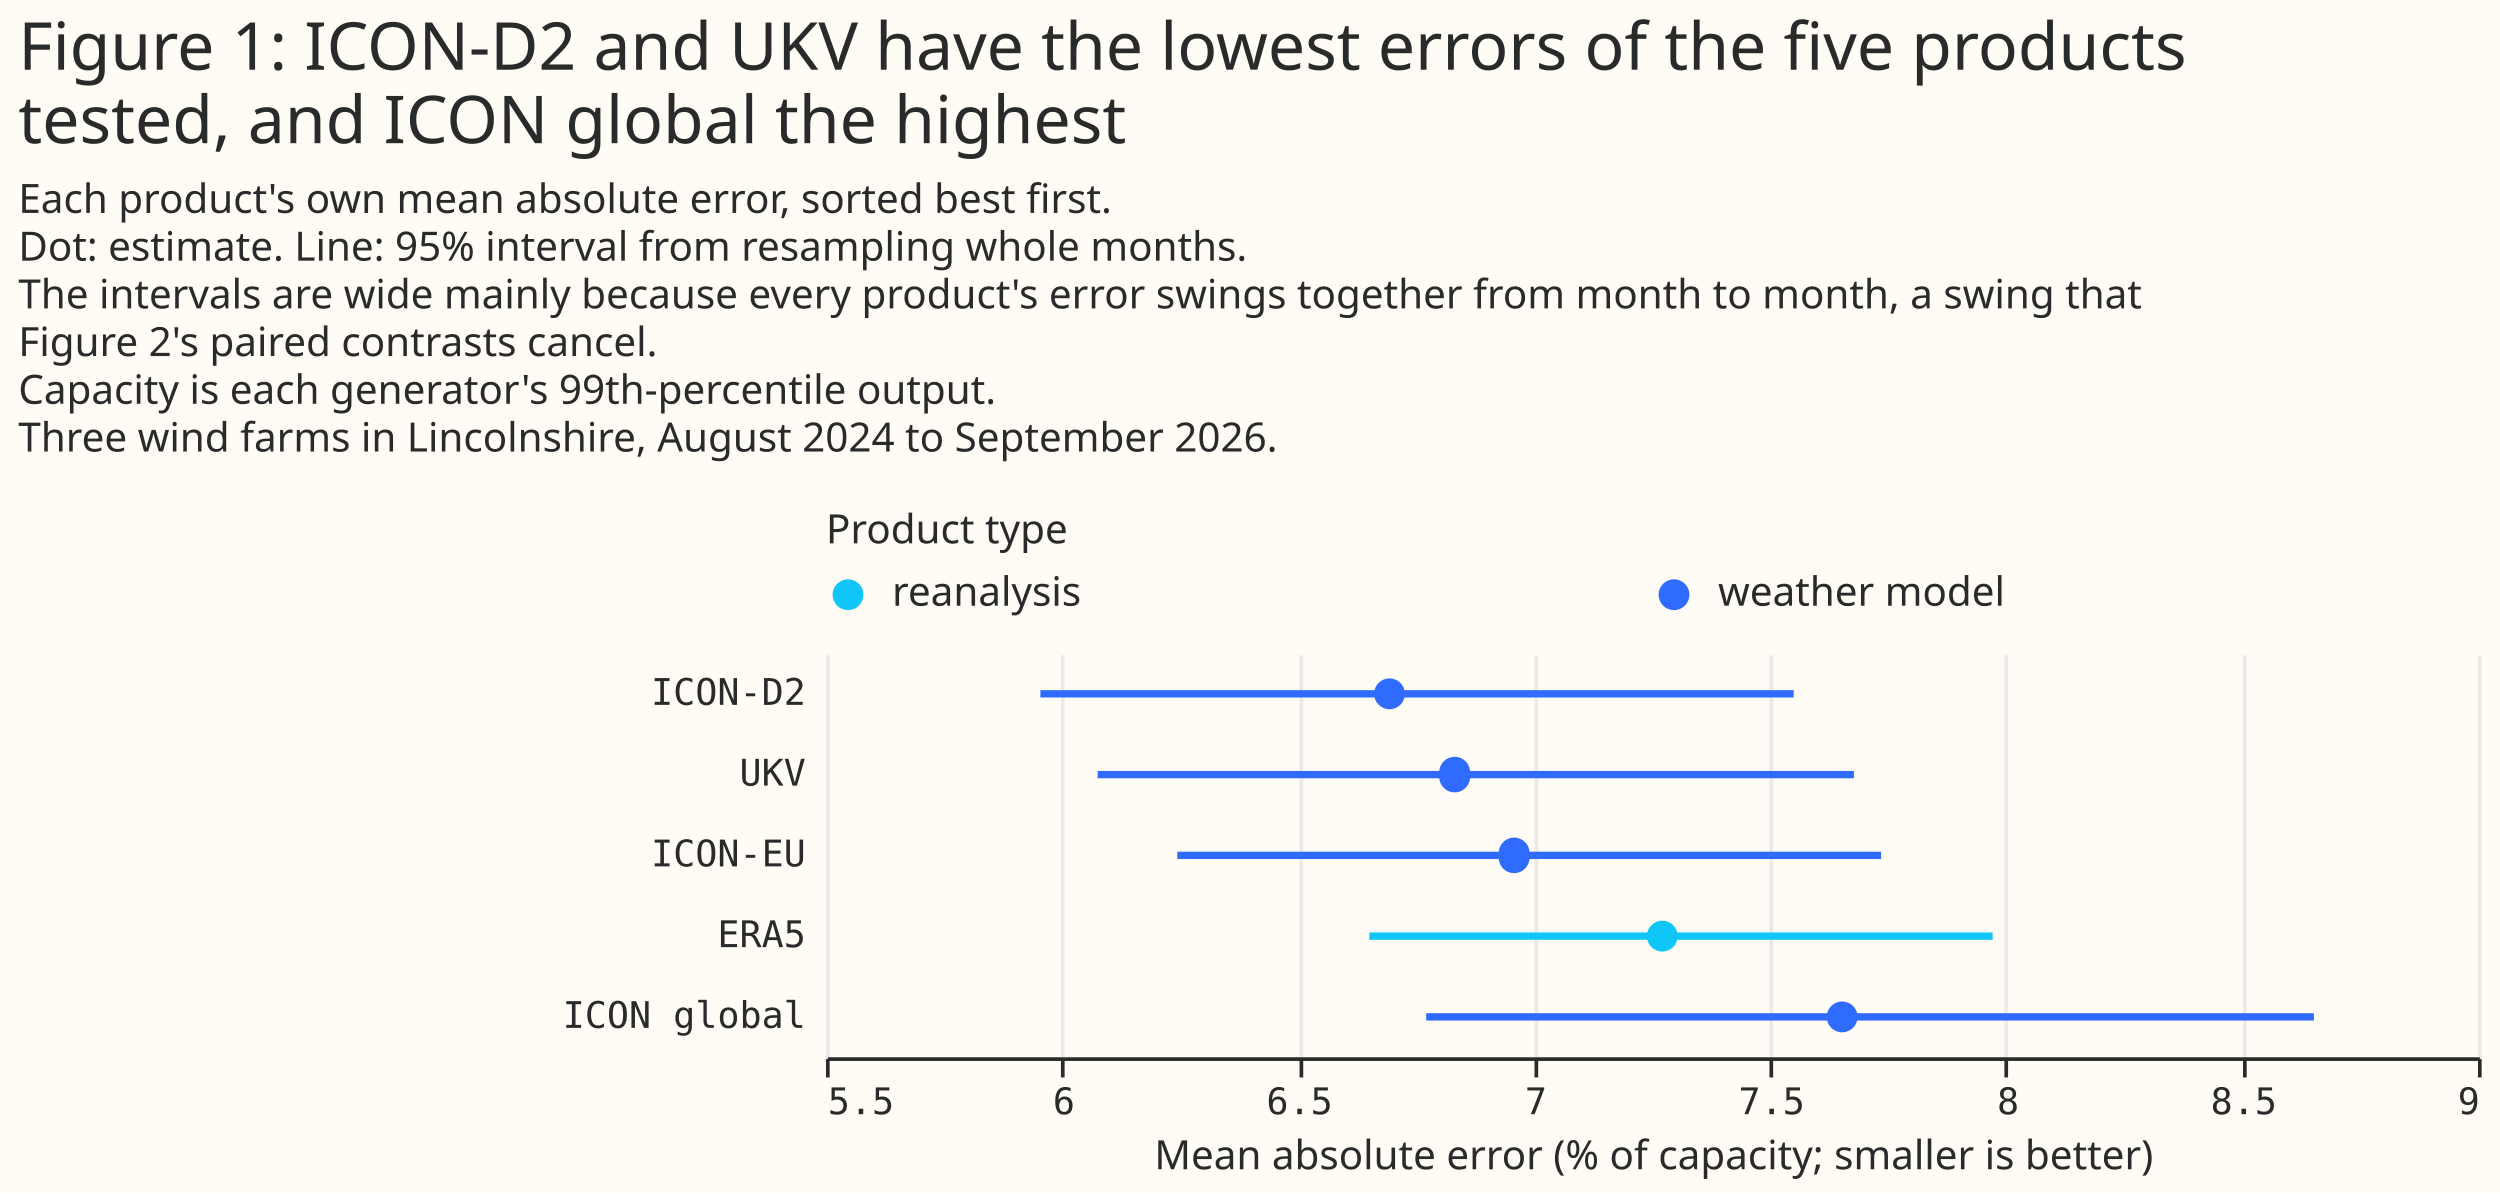
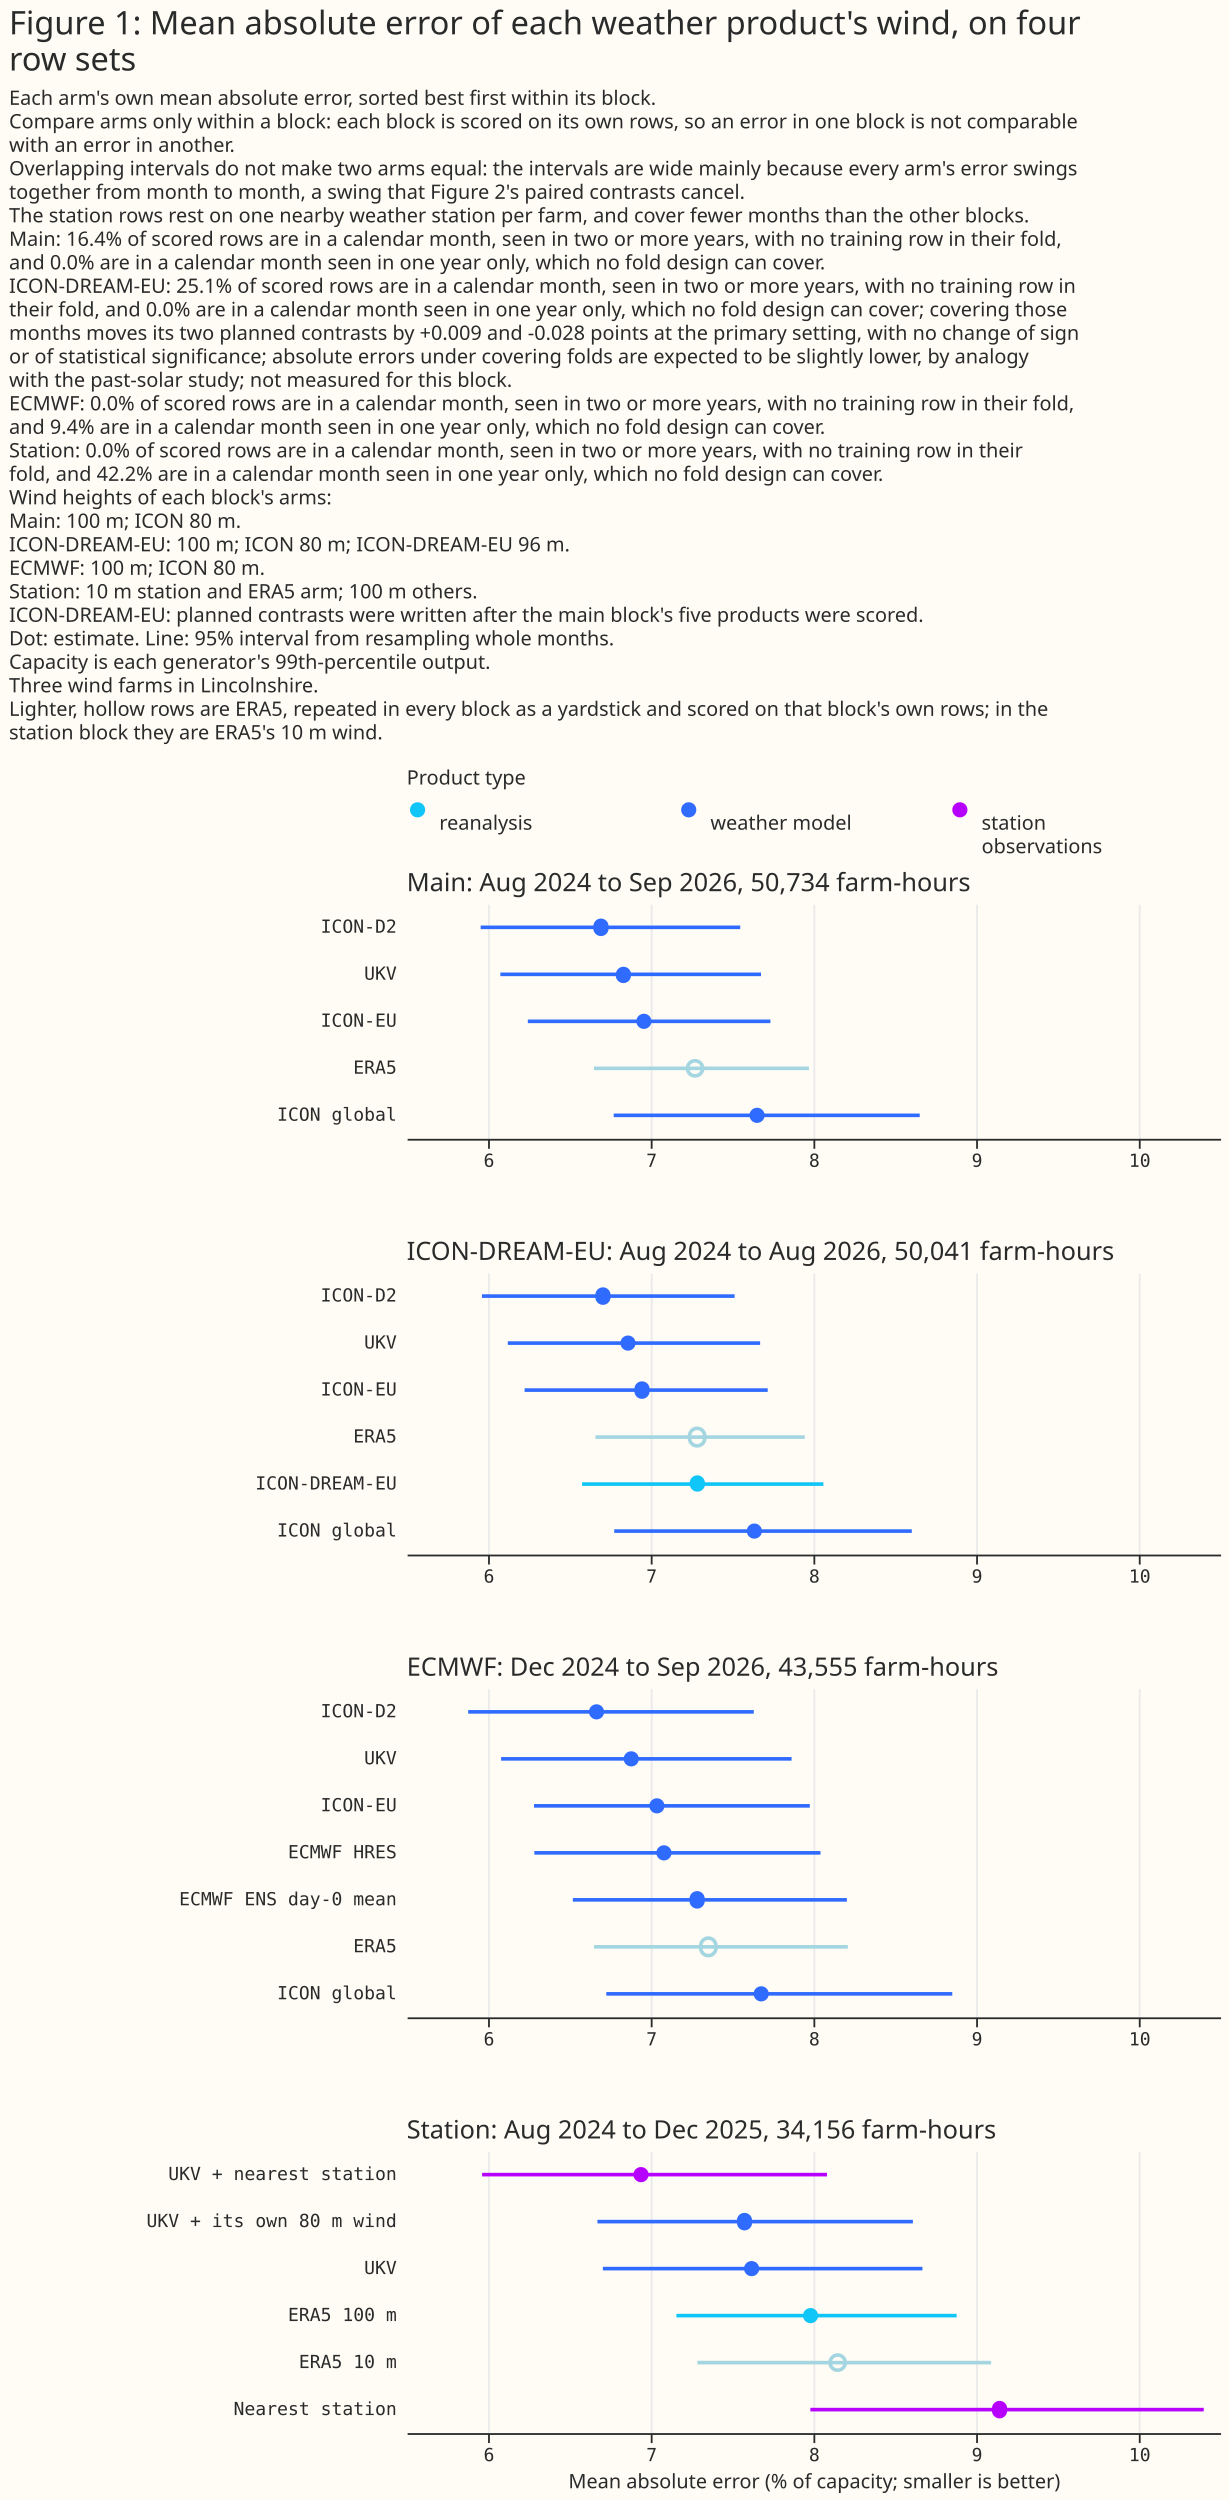
- <svg xmlns="http://www.w3.org/2000/svg" width="681" height="325" class="marks" viewBox="0 0 681 325">
-   <path fill="#fffbf5" d="M0 0h681v325H0z" />
+ <svg xmlns="http://www.w3.org/2000/svg" width="680" height="1383" class="marks" viewBox="0 0 680 1383">
+   <path fill="#fffbf5" d="M0 0h680v1383H0z" />
  <g fill="none" stroke-miterlimit="10" aria-roledescription="group mark container" class="mark-group role-frame root">
-     <path d="M225 154h450z" aria-hidden="true" class="background" />
+     <path d="M225 440h450z" aria-hidden="true" class="background" />
    <g aria-roledescription="group mark container" class="mark-group role-scope concat_0_group">
      <g aria-roledescription="group mark container" class="mark-group role-scope concat_0_concat_0_group">
-         <path fill="#fffbf5" d="M225 154h450v16H225Z" aria-hidden="true" class="background" />
+         <path fill="#fffbf5" d="M225 440h450v29H225Z" aria-hidden="true" class="background" />
        <g aria-roledescription="symbol mark container" class="mark-symbol role-mark concat_0_concat_0_layer_0_marks">
-           <path fill="#10c5f7" d="M235.2 162a4.2 4.2 0 1 1-8.4 0 4.2 4.2 0 1 1 8.4 0" aria-label="x: 6; colour: #10C5F7; shape: circle" aria-roledescription="point" />
-           <path fill="#306bff" d="M460.2 162a4.2 4.2 0 1 1-8.4 0 4.2 4.2 0 1 1 8.4 0" aria-label="x: 231; colour: #306BFF; shape: circle" aria-roledescription="point" />
+           <path fill="#10c5f7" d="M235.2 448a4.2 4.2 0 1 1-8.4 0 4.2 4.2 0 1 1 8.4 0" aria-label="x: 6; colour: #10C5F7; shape: circle" aria-roledescription="point" />
+           <path fill="#306bff" d="M385.2 448a4.2 4.2 0 1 1-8.4 0 4.2 4.2 0 1 1 8.4 0" aria-label="x: 156; colour: #306BFF; shape: circle" aria-roledescription="point" />
+           <path fill="#b701ff" d="M535.2 448a4.2 4.2 0 1 1-8.4 0 4.2 4.2 0 1 1 8.4 0" aria-label="x: 306; colour: #B701FF; shape: circle" aria-roledescription="point" />
        </g>
        <g fill="#292b2b" aria-roledescription="text mark container" class="mark-text role-mark concat_0_concat_0_layer_2_marks" font-family="Matter XH, DM Sans, sans-serif" font-size="11">
-           <text aria-label="x: 6; label: reanalysis" aria-roledescription="text mark" transform="translate(243 165)">reanalysis</text>
-           <text aria-label="x: 231; label: weather model" aria-roledescription="text mark" transform="translate(468 165)">weather model</text>
+           <text aria-label="x: 6; label: reanalysis" aria-roledescription="text mark" transform="translate(243 459)">reanalysis</text>
+           <text aria-label="x: 156; label: weather model" aria-roledescription="text mark" transform="translate(393 459)">weather model</text>
+           <text aria-label="x: 306; label: station observations" aria-roledescription="text mark" transform="translate(543 459)">
+             <tspan>station</tspan>
+             <tspan x="0" dy="13">observations</tspan>
+           </text>
        </g>
        <g class="mark-group role-title">
-           <text fill="#292b2b" aria-label="Title text 'Product type'" aria-roledescription="title" class="mark-text role-title-text" font-family="Matter XH, DM Sans, sans-serif" font-size="11" pointer-events="none" transform="translate(225 148)">Product type</text>
+           <text fill="#292b2b" aria-label="Title text 'Product type'" aria-roledescription="title" class="mark-text role-title-text" font-family="Matter XH, DM Sans, sans-serif" font-size="11" pointer-events="none" transform="translate(225 434)">Product type</text>
        </g>
      </g>
      <g aria-roledescription="group mark container" class="mark-group role-scope concat_0_concat_1_group">
-         <path fill="#fffbf5" d="M225 178h450v110H225Z" aria-hidden="true" class="background" />
+         <path fill="#fffbf5" d="M225 500h450v130H225Z" aria-hidden="true" class="background" />
        <g aria-hidden="true" class="mark-group role-axis">
-           <path stroke="#eaeaea" d="M225.5 288.5v-110m64 110v-110m65 110v-110m64 110v-110m64 110v-110m64 110v-110m65 110v-110m64 110v-110" class="mark-rule role-axis-grid" pointer-events="none" />
-         </g>
-         <g aria-label="X-axis titled 'Mean absolute error (% of capacity; smaller is better)' for a linear scale with values from 5.5 to 9" aria-roledescription="axis" class="mark-group role-axis" pointer-events="none">
-           <path stroke="#292b2b" d="M225.5 288.5v5m64-5v5m65-5v5m64-5v5m64-5v5m64-5v5m65-5v5m64-5v5" class="mark-rule role-axis-tick" />
-           <g fill="#292b2b" class="mark-text role-axis-label" font-family="Matter Semi Mono, Roboto Mono, monospace" font-size="10">
-             <text transform="translate(225.5 303.5)">5.5</text>
-             <text text-anchor="middle" transform="translate(289.8 303.5)">6</text>
-             <text text-anchor="middle" transform="translate(354 303.5)">6.5</text>
-             <text text-anchor="middle" transform="translate(418.4 303.5)">7</text>
-             <text text-anchor="middle" transform="translate(482.6 303.5)">7.5</text>
-             <text text-anchor="middle" transform="translate(547 303.5)">8</text>
-             <text text-anchor="middle" transform="translate(611.2 303.5)">8.5</text>
-             <text text-anchor="end" transform="translate(675.5 303.5)">9</text>
+           <path stroke="#eaeaea" d="M270.5 630.5v-130m90 130v-130m90 130v-130m90 130v-130m90 130v-130" class="mark-rule role-axis-grid" pointer-events="none" />
+         </g>
+         <g aria-label="X-axis for a linear scale with values from 5.5 to 10.5" aria-roledescription="axis" class="mark-group role-axis" pointer-events="none">
+           <path stroke="#292b2b" d="M270.5 630.5v5m90-5v5m90-5v5m90-5v5m90-5v5" class="mark-rule role-axis-tick" />
+           <g fill="#292b2b" class="mark-text role-axis-label" font-family="Matter Semi Mono, Roboto Mono, monospace" font-size="10" text-anchor="middle">
+             <text transform="translate(270.5 645.5)">6</text>
+             <text transform="translate(360.5 645.5)">7</text>
+             <text transform="translate(450.5 645.5)">8</text>
+             <text transform="translate(540.5 645.5)">9</text>
+             <text transform="translate(630.5 645.5)">10</text>
          </g>
-           <path stroke="#292b2b" d="M225.5 288.5h450" class="mark-rule role-axis-domain" />
-           <text fill="#292b2b" class="mark-text role-axis-title" font-family="Matter XH, DM Sans, sans-serif" font-size="11" text-anchor="middle" transform="translate(450.5 318.5)">Mean absolute error (% of capacity; smaller is better)</text>
+           <path stroke="#292b2b" d="M225.5 630.5h450" class="mark-rule role-axis-domain" />
        </g>
        <g aria-label="Y-axis for a discrete scale with 5 values: ICON-D2, UKV, ICON-EU, ERA5, ICON global" aria-roledescription="axis" class="mark-group role-axis">
          <g fill="#292b2b" class="mark-text role-axis-label" font-family="Matter Semi Mono, Roboto Mono, monospace" font-size="10" pointer-events="none" text-anchor="end">
-             <text transform="translate(219.5 192)">ICON-D2</text>
-             <text transform="translate(219.5 214)">UKV</text>
-             <text transform="translate(219.5 236)">ICON-EU</text>
-             <text transform="translate(219.5 258)">ERA5</text>
-             <text transform="translate(219.5 280)">ICON global</text>
+             <text transform="translate(219.5 516)">ICON-D2</text>
+             <text transform="translate(219.5 542)">UKV</text>
+             <text transform="translate(219.5 568)">ICON-EU</text>
+             <text transform="translate(219.5 594)">ERA5</text>
+             <text transform="translate(219.5 620)">ICON global</text>
          </g>
        </g>
-         <g stroke-width="2" aria-hidden="true" class="mark-rule role-mark concat_0_concat_1_layer_0_marks" clip-path="url(#a)" transform="translate(225 178)">
-           <path stroke="#306bff" d="M58.4 11h205.2M74 33h206M95.7 55h191.7" />
-           <path stroke="#10c5f7" d="M148 77h169.8" />
-           <path stroke="#306bff" d="M163.5 99h241.8" />
-         </g>
-         <g aria-hidden="true" class="mark-symbol role-mark concat_0_concat_1_layer_1_marks" clip-path="url(#b)" transform="translate(225 178)">
-           <path fill="#306bff" d="M157.7 11a4.2 4.2 0 1 1-8.4 0 4.2 4.2 0 1 1 8.4 0m17.7 22a4.2 4.2 0 1 1-8.3 0 4.2 4.2 0 1 1 8.3 0m16.2 22a4.2 4.2 0 1 1-8.3 0 4.2 4.2 0 1 1 8.3 0" />
-           <path fill="#10c5f7" d="M232 77a4.2 4.2 0 1 1-8.4 0 4.2 4.2 0 1 1 8.4 0" />
-           <path fill="#306bff" d="M281 99a4.2 4.2 0 1 1-8.4 0 4.2 4.2 0 1 1 8.4 0" />
-         </g>
+         <g stroke-width="2" aria-hidden="true" class="mark-rule role-mark concat_0_concat_1_layer_0_marks" clip-path="url(#a)" transform="translate(225 500)">
+           <path stroke="#306bff" d="M40.9 13h143.6M51.8 39H196M67 65h134.2" />
+           <path stroke="#a3d6e0" d="M103.6 91h118.9" />
+           <path stroke="#306bff" d="M114.5 117h169.3" />
+         </g>
+         <g fill="#306bff" aria-hidden="true" class="mark-symbol role-mark concat_0_concat_1_layer_1_marks" clip-path="url(#b)" transform="translate(225 500)">
+           <path d="M111.6 13a4.2 4.2 0 1 1-8.3 0 4.2 4.2 0 1 1 8.3 0M124 39a4.2 4.2 0 1 1-8.3 0 4.2 4.2 0 1 1 8.4 0m11.3 26a4.2 4.2 0 1 1-8.4 0 4.2 4.2 0 1 1 8.4 0m62.6 52a4.2 4.2 0 1 1-8.4 0 4.2 4.2 0 1 1 8.4 0" />
+         </g>
+         <g aria-hidden="true" class="mark-symbol role-mark concat_0_concat_1_layer_2_marks" clip-path="url(#c)" transform="translate(225 500)">
+           <path stroke="#a3d6e0" stroke-width="2" d="M163.7 91a4.2 4.2 0 1 1-8.4 0 4.2 4.2 0 1 1 8.4 0" />
+         </g>
+         <g class="mark-group role-title">
+           <text fill="#292b2b" aria-label="Title text 'Main: Aug 2024 to Sep 2026, 50,734 farm-hours'" aria-roledescription="title" class="mark-text role-title-text" font-family="Matter XH, DM Sans, sans-serif" font-size="14" pointer-events="none" transform="translate(225 493)">Main: Aug 2024 to Sep 2026, 50,734 farm-hours</text>
+         </g>
+       </g>
+     </g>
+     <g aria-roledescription="group mark container" class="mark-group role-scope concat_1_group">
+       <path fill="#fffbf5" d="M225 704h450v156H225Z" aria-hidden="true" class="background" />
+       <g aria-hidden="true" class="mark-group role-axis">
+         <path stroke="#eaeaea" d="M270.5 860.5v-156m90 156v-156m90 156v-156m90 156v-156m90 156v-156" class="mark-rule role-axis-grid" pointer-events="none" />
+       </g>
+       <g aria-label="X-axis for a linear scale with values from 5.5 to 10.5" aria-roledescription="axis" class="mark-group role-axis" pointer-events="none">
+         <path stroke="#292b2b" d="M270.5 860.5v5m90-5v5m90-5v5m90-5v5m90-5v5" class="mark-rule role-axis-tick" />
+         <g fill="#292b2b" class="mark-text role-axis-label" font-family="Matter Semi Mono, Roboto Mono, monospace" font-size="10" text-anchor="middle">
+           <text transform="translate(270.5 875.5)">6</text>
+           <text transform="translate(360.5 875.5)">7</text>
+           <text transform="translate(450.5 875.5)">8</text>
+           <text transform="translate(540.5 875.5)">9</text>
+           <text transform="translate(630.5 875.5)">10</text>
+         </g>
+         <path stroke="#292b2b" d="M225.5 860.5h450" class="mark-rule role-axis-domain" />
+       </g>
+       <g aria-label="Y-axis for a discrete scale with 6 values: ICON-D2, UKV, ICON-EU, ERA5, ICON-DREAM-EU, ICON global" aria-roledescription="axis" class="mark-group role-axis">
+         <g fill="#292b2b" class="mark-text role-axis-label" font-family="Matter Semi Mono, Roboto Mono, monospace" font-size="10" pointer-events="none" text-anchor="end">
+           <text transform="translate(219.5 720)">ICON-D2</text>
+           <text transform="translate(219.5 746)">UKV</text>
+           <text transform="translate(219.5 772)">ICON-EU</text>
+           <text transform="translate(219.5 798)">ERA5</text>
+           <text transform="translate(219.5 824)">ICON-DREAM-EU</text>
+           <text transform="translate(219.5 850)">ICON global</text>
+         </g>
+       </g>
+       <g stroke-width="2" aria-hidden="true" class="mark-rule role-mark concat_1_layer_0_marks" clip-path="url(#d)" transform="translate(225 704)">
+         <path stroke="#306bff" d="M41.6 13h139.8M55.9 39h139.6M65.2 65h134.5" />
+         <path stroke="#a3d6e0" d="M104.4 91h115.8" />
+         <path stroke="#10c5f7" d="M97 117h133.5" />
+         <path stroke="#306bff" d="M114.8 143h164.6" />
+       </g>
+       <g aria-hidden="true" class="mark-symbol role-mark concat_1_layer_1_marks" clip-path="url(#e)" transform="translate(225 704)">
+         <path fill="#306bff" d="M112.7 13a4.2 4.2 0 1 1-8.3 0 4.2 4.2 0 1 1 8.3 0m13.9 26a4.2 4.2 0 1 1-8.4 0 4.2 4.2 0 1 1 8.4 0m7.7 26a4.2 4.2 0 1 1-8.3 0 4.2 4.2 0 1 1 8.3 0" />
+         <path fill="#10c5f7" d="M165 117a4.2 4.2 0 1 1-8.4 0 4.2 4.2 0 1 1 8.3 0" />
+         <path fill="#306bff" d="M196.5 143a4.2 4.2 0 1 1-8.4 0 4.2 4.2 0 1 1 8.4 0" />
+       </g>
+       <g aria-hidden="true" class="mark-symbol role-mark concat_1_layer_2_marks" clip-path="url(#f)" transform="translate(225 704)">
+         <path stroke="#a3d6e0" stroke-width="2" d="M164.8 91a4.2 4.2 0 1 1-8.3 0 4.2 4.2 0 1 1 8.3 0" />
+       </g>
+       <g class="mark-group role-title">
+         <text fill="#292b2b" aria-label="Title text 'ICON-DREAM-EU: Aug 2024 to Aug 2026, 50,041 farm-hours'" aria-roledescription="title" class="mark-text role-title-text" font-family="Matter XH, DM Sans, sans-serif" font-size="14" pointer-events="none" transform="translate(225 697)">ICON-DREAM-EU: Aug 2024 to Aug 2026, 50,041 farm-hours</text>
+       </g>
+     </g>
+     <g aria-roledescription="group mark container" class="mark-group role-scope concat_2_group">
+       <path fill="#fffbf5" d="M225 934h450v182H225Z" aria-hidden="true" class="background" />
+       <g aria-hidden="true" class="mark-group role-axis">
+         <path stroke="#eaeaea" d="M270.5 1116.5v-182m90 182v-182m90 182v-182m90 182v-182m90 182v-182" class="mark-rule role-axis-grid" pointer-events="none" />
+       </g>
+       <g aria-label="X-axis for a linear scale with values from 5.5 to 10.5" aria-roledescription="axis" class="mark-group role-axis" pointer-events="none">
+         <path stroke="#292b2b" d="M270.5 1116.5v5m90-5v5m90-5v5m90-5v5m90-5v5" class="mark-rule role-axis-tick" />
+         <g fill="#292b2b" class="mark-text role-axis-label" font-family="Matter Semi Mono, Roboto Mono, monospace" font-size="10" text-anchor="middle">
+           <text transform="translate(270.5 1131.5)">6</text>
+           <text transform="translate(360.5 1131.5)">7</text>
+           <text transform="translate(450.5 1131.5)">8</text>
+           <text transform="translate(540.5 1131.5)">9</text>
+           <text transform="translate(630.5 1131.5)">10</text>
+         </g>
+         <path stroke="#292b2b" d="M225.5 1116.5h450" class="mark-rule role-axis-domain" />
+       </g>
+       <g aria-label="Y-axis for a discrete scale with 7 values: ICON-D2, UKV, ICON-EU, ECMWF HRES, ECMWF ENS day-0 mean, ERA5, ICON global" aria-roledescription="axis" class="mark-group role-axis">
+         <g fill="#292b2b" class="mark-text role-axis-label" font-family="Matter Semi Mono, Roboto Mono, monospace" font-size="10" pointer-events="none" text-anchor="end">
+           <text transform="translate(219.5 950)">ICON-D2</text>
+           <text transform="translate(219.5 976)">UKV</text>
+           <text transform="translate(219.5 1002)">ICON-EU</text>
+           <text transform="translate(219.5 1028)">ECMWF HRES</text>
+           <text transform="translate(219.5 1054)">ECMWF ENS day-0 mean</text>
+           <text transform="translate(219.5 1080)">ERA5</text>
+           <text transform="translate(219.5 1106)">ICON global</text>
+         </g>
+       </g>
+       <g stroke-width="2" aria-hidden="true" class="mark-rule role-mark concat_2_layer_0_marks" clip-path="url(#g)" transform="translate(225 934)">
+         <path stroke="#306bff" d="M34 13h158M52.2 39h160.7M70.4 65H223M70.6 91h158.3m-137 26h151.6" />
+         <path stroke="#a3d6e0" d="M103.6 143H244" />
+         <path stroke="#306bff" d="M110.4 169h191.4" />
+       </g>
+       <g fill="#306bff" aria-hidden="true" class="mark-symbol role-mark concat_2_layer_1_marks" clip-path="url(#h)" transform="translate(225 934)">
+         <path d="M109.2 13a4.2 4.2 0 1 1-8.4 0 4.2 4.2 0 1 1 8.4 0m19.2 26a4.2 4.2 0 1 1-8.4 0 4.2 4.2 0 1 1 8.4 0m14.2 26a4.2 4.2 0 1 1-8.4 0 4.2 4.2 0 1 1 8.4 0m3.9 26a4.2 4.2 0 1 1-8.4 0 4.2 4.2 0 1 1 8.4 0m18.3 26a4.2 4.2 0 1 1-8.3 0 4.2 4.2 0 1 1 8.3 0m35.5 52a4.2 4.2 0 1 1-8.4 0 4.2 4.2 0 1 1 8.4 0" />
+       </g>
+       <g aria-hidden="true" class="mark-symbol role-mark concat_2_layer_2_marks" clip-path="url(#i)" transform="translate(225 934)">
+         <path stroke="#a3d6e0" stroke-width="2" d="M171 143a4.2 4.2 0 1 1-8.3 0 4.2 4.2 0 1 1 8.3 0" />
+       </g>
+       <g class="mark-group role-title">
+         <text fill="#292b2b" aria-label="Title text 'ECMWF: Dec 2024 to Sep 2026, 43,555 farm-hours'" aria-roledescription="title" class="mark-text role-title-text" font-family="Matter XH, DM Sans, sans-serif" font-size="14" pointer-events="none" transform="translate(225 927)">ECMWF: Dec 2024 to Sep 2026, 43,555 farm-hours</text>
+       </g>
+     </g>
+     <g aria-roledescription="group mark container" class="mark-group role-scope concat_3_group">
+       <path fill="#fffbf5" d="M225 1190h450v156H225Z" aria-hidden="true" class="background" />
+       <g aria-hidden="true" class="mark-group role-axis">
+         <path stroke="#eaeaea" d="M270.5 1346.5v-156m90 156v-156m90 156v-156m90 156v-156m90 156v-156" class="mark-rule role-axis-grid" pointer-events="none" />
+       </g>
+       <g aria-label="X-axis titled 'Mean absolute error (% of capacity; smaller is better)' for a linear scale with values from 5.5 to 10.5" aria-roledescription="axis" class="mark-group role-axis" pointer-events="none">
+         <path stroke="#292b2b" d="M270.5 1346.5v5m90-5v5m90-5v5m90-5v5m90-5v5" class="mark-rule role-axis-tick" />
+         <g fill="#292b2b" class="mark-text role-axis-label" font-family="Matter Semi Mono, Roboto Mono, monospace" font-size="10" text-anchor="middle">
+           <text transform="translate(270.5 1361.5)">6</text>
+           <text transform="translate(360.5 1361.5)">7</text>
+           <text transform="translate(450.5 1361.5)">8</text>
+           <text transform="translate(540.5 1361.5)">9</text>
+           <text transform="translate(630.5 1361.5)">10</text>
+         </g>
+         <path stroke="#292b2b" d="M225.5 1346.5h450" class="mark-rule role-axis-domain" />
+         <text fill="#292b2b" class="mark-text role-axis-title" font-family="Matter XH, DM Sans, sans-serif" font-size="11" text-anchor="middle" transform="translate(450.5 1376.5)">Mean absolute error (% of capacity; smaller is better)</text>
+       </g>
+       <g aria-label="Y-axis for a discrete scale with 6 values: UKV + nearest station, UKV + its own 80 m wind, UKV, ERA5 100 m, ERA5 10 m, Nearest station" aria-roledescription="axis" class="mark-group role-axis">
+         <g fill="#292b2b" class="mark-text role-axis-label" font-family="Matter Semi Mono, Roboto Mono, monospace" font-size="10" pointer-events="none" text-anchor="end">
+           <text transform="translate(219.5 1206)">UKV + nearest station</text>
+           <text transform="translate(219.5 1232)">UKV + its own 80 m wind</text>
+           <text transform="translate(219.5 1258)">UKV</text>
+           <text transform="translate(219.5 1284)">ERA5 100 m</text>
+           <text transform="translate(219.5 1310)">ERA5 10 m</text>
+           <text transform="translate(219.5 1336)">Nearest station</text>
+         </g>
+       </g>
+       <g stroke-width="2" aria-hidden="true" class="mark-rule role-mark concat_3_layer_0_marks" clip-path="url(#j)" transform="translate(225 1190)">
+         <path stroke="#b701ff" d="M41.7 13h190.8" />
+         <path stroke="#306bff" d="M105.5 39H280M108.5 65h176.8" />
+         <path stroke="#10c5f7" d="M149.2 91h155" />
+         <path stroke="#a3d6e0" d="M160.8 117h162.5" />
+         <path stroke="#b701ff" d="M223.3 143h217.6" />
+       </g>
+       <g aria-hidden="true" class="mark-symbol role-mark concat_3_layer_1_marks" clip-path="url(#k)" transform="translate(225 1190)">
+         <path fill="#b701ff" d="M133.8 13a4.2 4.2 0 1 1-8.4 0 4.2 4.2 0 1 1 8.4 0" />
+         <path fill="#306bff" d="M191 39a4.2 4.2 0 1 1-8.3 0 4.2 4.2 0 1 1 8.3 0m4 26a4.2 4.2 0 1 1-8.4 0 4.2 4.2 0 1 1 8.4 0" />
+         <path fill="#10c5f7" d="M227.6 91a4.2 4.2 0 1 1-8.4 0 4.2 4.2 0 1 1 8.4 0" />
+         <path fill="#b701ff" d="M332.1 143a4.2 4.2 0 1 1-8.3 0 4.2 4.2 0 1 1 8.3 0" />
+       </g>
+       <g aria-hidden="true" class="mark-symbol role-mark concat_3_layer_2_marks" clip-path="url(#l)" transform="translate(225 1190)">
+         <path stroke="#a3d6e0" stroke-width="2" d="M242.6 117a4.2 4.2 0 1 1-8.4 0 4.2 4.2 0 1 1 8.4 0" />
+       </g>
+       <g class="mark-group role-title">
+         <text fill="#292b2b" aria-label="Title text 'Station: Aug 2024 to Dec 2025, 34,156 farm-hours'" aria-roledescription="title" class="mark-text role-title-text" font-family="Matter XH, DM Sans, sans-serif" font-size="14" pointer-events="none" transform="translate(225 1183)">Station: Aug 2024 to Dec 2025, 34,156 farm-hours</text>
      </g>
    </g>
    <g fill="#292b2b" class="mark-group role-title" font-family="Matter XH, DM Sans, sans-serif" pointer-events="none">
-       <text aria-label="Title text 'Figure 1: ICON-D2 and UKV have the lowest errors of the five products tested, and ICON global the highest'" aria-roledescription="title" class="mark-text role-title-text" font-size="18" transform="translate(5 19)">
-         <tspan>Figure 1: ICON-D2 and UKV have the lowest errors of the five products</tspan>
-         <tspan x="0" dy="20">tested, and ICON global the highest</tspan>
+       <text aria-label="Title text 'Figure 1: Mean absolute error of each weather product's wind, on four row sets'" aria-roledescription="title" class="mark-text role-title-text" font-size="18" transform="translate(5 19)">
+         <tspan>Figure 1: Mean absolute error of each weather product's wind, on four</tspan>
+         <tspan x="0" dy="20">row sets</tspan>
      </text>
-       <text aria-label="Subtitle text 'Each product's own mean absolute error, sorted best first. Dot: estimate. Line: 95% interval from resampling whole months. The intervals are wide mainly because every product's error swings together from month to month, a swing that Figure 2's paired contrasts cancel. Capacity is each generator's 99th-percentile output. Three wind farms in Lincolnshire, August 2024 to September 2026.'" aria-roledescription="subtitle" class="mark-text role-title-subtitle" font-size="11" transform="translate(5 58)">
-         <tspan>Each product's own mean absolute error, sorted best first.</tspan>
+       <text aria-label="Subtitle text 'Each arm's own mean absolute error, sorted best first within its block. Compare arms only within a block: each block is scored on its own rows, so an error in one block is not comparable with an error in another. Overlapping intervals do not make two arms equal: the intervals are wide mainly because every arm's error swings together from month to month, a swing that Figure 2's paired contrasts cancel. The station rows rest on one nearby weather station per farm, and cover fewer months than the other blocks. Main: 16.4% of scored rows are in a calendar month, seen in two or more years, with no training row in their fold, and 0.0% are in a calendar month seen in one year only, which no fold design can cover. ICON-DREAM-EU: 25.1% of scored rows are in a calendar month, seen in two or more years, with no training row in their fold, and 0.0% are in a calendar month seen in one year only, which no fold design can cover; covering those months moves its two planned contrasts by +0.009 and -0.028 points at the primary setting, with no change of sign or of statistical significance; absolute errors under covering folds are expected to be slightly lower, by analogy with the past-solar study; not measured for this block. ECMWF: 0.0% of scored rows are in a calendar month, seen in two or more years, with no training row in their fold, and 9.4% are in a calendar month seen in one year only, which no fold design can cover. Station: 0.0% of scored rows are in a calendar month, seen in two or more years, with no training row in their fold, and 42.2% are in a calendar month seen in one year only, which no fold design can cover. Wind heights of each block's arms: Main: 100 m; ICON 80 m. ICON-DREAM-EU: 100 m; ICON 80 m; ICON-DREAM-EU 96 m. ECMWF: 100 m; ICON 80 m. Station: 10 m station and ERA5 arm; 100 m others. ICON-DREAM-EU: planned contrasts were written after the main block's five products were scored. Dot: estimate. Line: 95% interval from resampling whole months. Capacity is each generator's 99th-percentile output. Three wind farms in Lincolnshire. Lighter, hollow rows are ERA5, repeated in every block as a yardstick and scored on that block's own rows; in the station block they are ERA5's 10 m wind.'" aria-roledescription="subtitle" class="mark-text role-title-subtitle" font-size="11" transform="translate(5 58)">
+         <tspan>Each arm's own mean absolute error, sorted best first within its block.</tspan>
+         <tspan x="0" dy="13">Compare arms only within a block: each block is scored on its own rows, so an error in one block is not comparable</tspan>
+         <tspan x="0" dy="13">with an error in another.</tspan>
+         <tspan x="0" dy="13">Overlapping intervals do not make two arms equal: the intervals are wide mainly because every arm's error swings</tspan>
+         <tspan x="0" dy="13">together from month to month, a swing that Figure 2's paired contrasts cancel.</tspan>
+         <tspan x="0" dy="13">The station rows rest on one nearby weather station per farm, and cover fewer months than the other blocks.</tspan>
+         <tspan x="0" dy="13">Main: 16.4% of scored rows are in a calendar month, seen in two or more years, with no training row in their fold,</tspan>
+         <tspan x="0" dy="13">and 0.0% are in a calendar month seen in one year only, which no fold design can cover.</tspan>
+         <tspan x="0" dy="13">ICON-DREAM-EU: 25.1% of scored rows are in a calendar month, seen in two or more years, with no training row in</tspan>
+         <tspan x="0" dy="13">their fold, and 0.0% are in a calendar month seen in one year only, which no fold design can cover; covering those</tspan>
+         <tspan x="0" dy="13">months moves its two planned contrasts by +0.009 and -0.028 points at the primary setting, with no change of sign</tspan>
+         <tspan x="0" dy="13">or of statistical significance; absolute errors under covering folds are expected to be slightly lower, by analogy</tspan>
+         <tspan x="0" dy="13">with the past-solar study; not measured for this block.</tspan>
+         <tspan x="0" dy="13">ECMWF: 0.0% of scored rows are in a calendar month, seen in two or more years, with no training row in their fold,</tspan>
+         <tspan x="0" dy="13">and 9.4% are in a calendar month seen in one year only, which no fold design can cover.</tspan>
+         <tspan x="0" dy="13">Station: 0.0% of scored rows are in a calendar month, seen in two or more years, with no training row in their</tspan>
+         <tspan x="0" dy="13">fold, and 42.2% are in a calendar month seen in one year only, which no fold design can cover.</tspan>
+         <tspan x="0" dy="13">Wind heights of each block's arms:</tspan>
+         <tspan x="0" dy="13">Main: 100 m; ICON 80 m.</tspan>
+         <tspan x="0" dy="13">ICON-DREAM-EU: 100 m; ICON 80 m; ICON-DREAM-EU 96 m.</tspan>
+         <tspan x="0" dy="13">ECMWF: 100 m; ICON 80 m.</tspan>
+         <tspan x="0" dy="13">Station: 10 m station and ERA5 arm; 100 m others.</tspan>
+         <tspan x="0" dy="13">ICON-DREAM-EU: planned contrasts were written after the main block's five products were scored.</tspan>
        <tspan x="0" dy="13">Dot: estimate. Line: 95% interval from resampling whole months.</tspan>
-         <tspan x="0" dy="13">The intervals are wide mainly because every product's error swings together from month to month, a swing that</tspan>
-         <tspan x="0" dy="13">Figure 2's paired contrasts cancel.</tspan>
        <tspan x="0" dy="13">Capacity is each generator's 99th-percentile output.</tspan>
-         <tspan x="0" dy="13">Three wind farms in Lincolnshire, August 2024 to September 2026.</tspan>
+         <tspan x="0" dy="13">Three wind farms in Lincolnshire.</tspan>
+         <tspan x="0" dy="13">Lighter, hollow rows are ERA5, repeated in every block as a yardstick and scored on that block's own rows; in the</tspan>
+         <tspan x="0" dy="13">station block they are ERA5's 10 m wind.</tspan>
      </text>
    </g>
  </g>
  <defs>
    <clipPath id="a">
-       <path d="M0 0h450v110H0z" />
+       <path d="M0 0h450v130H0z" />
    </clipPath>
    <clipPath id="b">
-       <path d="M0 0h450v110H0z" />
+       <path d="M0 0h450v130H0z" />
+     </clipPath>
+     <clipPath id="c">
+       <path d="M0 0h450v130H0z" />
+     </clipPath>
+     <clipPath id="d">
+       <path d="M0 0h450v156H0z" />
+     </clipPath>
+     <clipPath id="e">
+       <path d="M0 0h450v156H0z" />
+     </clipPath>
+     <clipPath id="f">
+       <path d="M0 0h450v156H0z" />
+     </clipPath>
+     <clipPath id="g">
+       <path d="M0 0h450v182H0z" />
+     </clipPath>
+     <clipPath id="h">
+       <path d="M0 0h450v182H0z" />
+     </clipPath>
+     <clipPath id="i">
+       <path d="M0 0h450v182H0z" />
+     </clipPath>
+     <clipPath id="j">
+       <path d="M0 0h450v156H0z" />
+     </clipPath>
+     <clipPath id="k">
+       <path d="M0 0h450v156H0z" />
+     </clipPath>
+     <clipPath id="l">
+       <path d="M0 0h450v156H0z" />
    </clipPath>
  </defs>
</svg>
